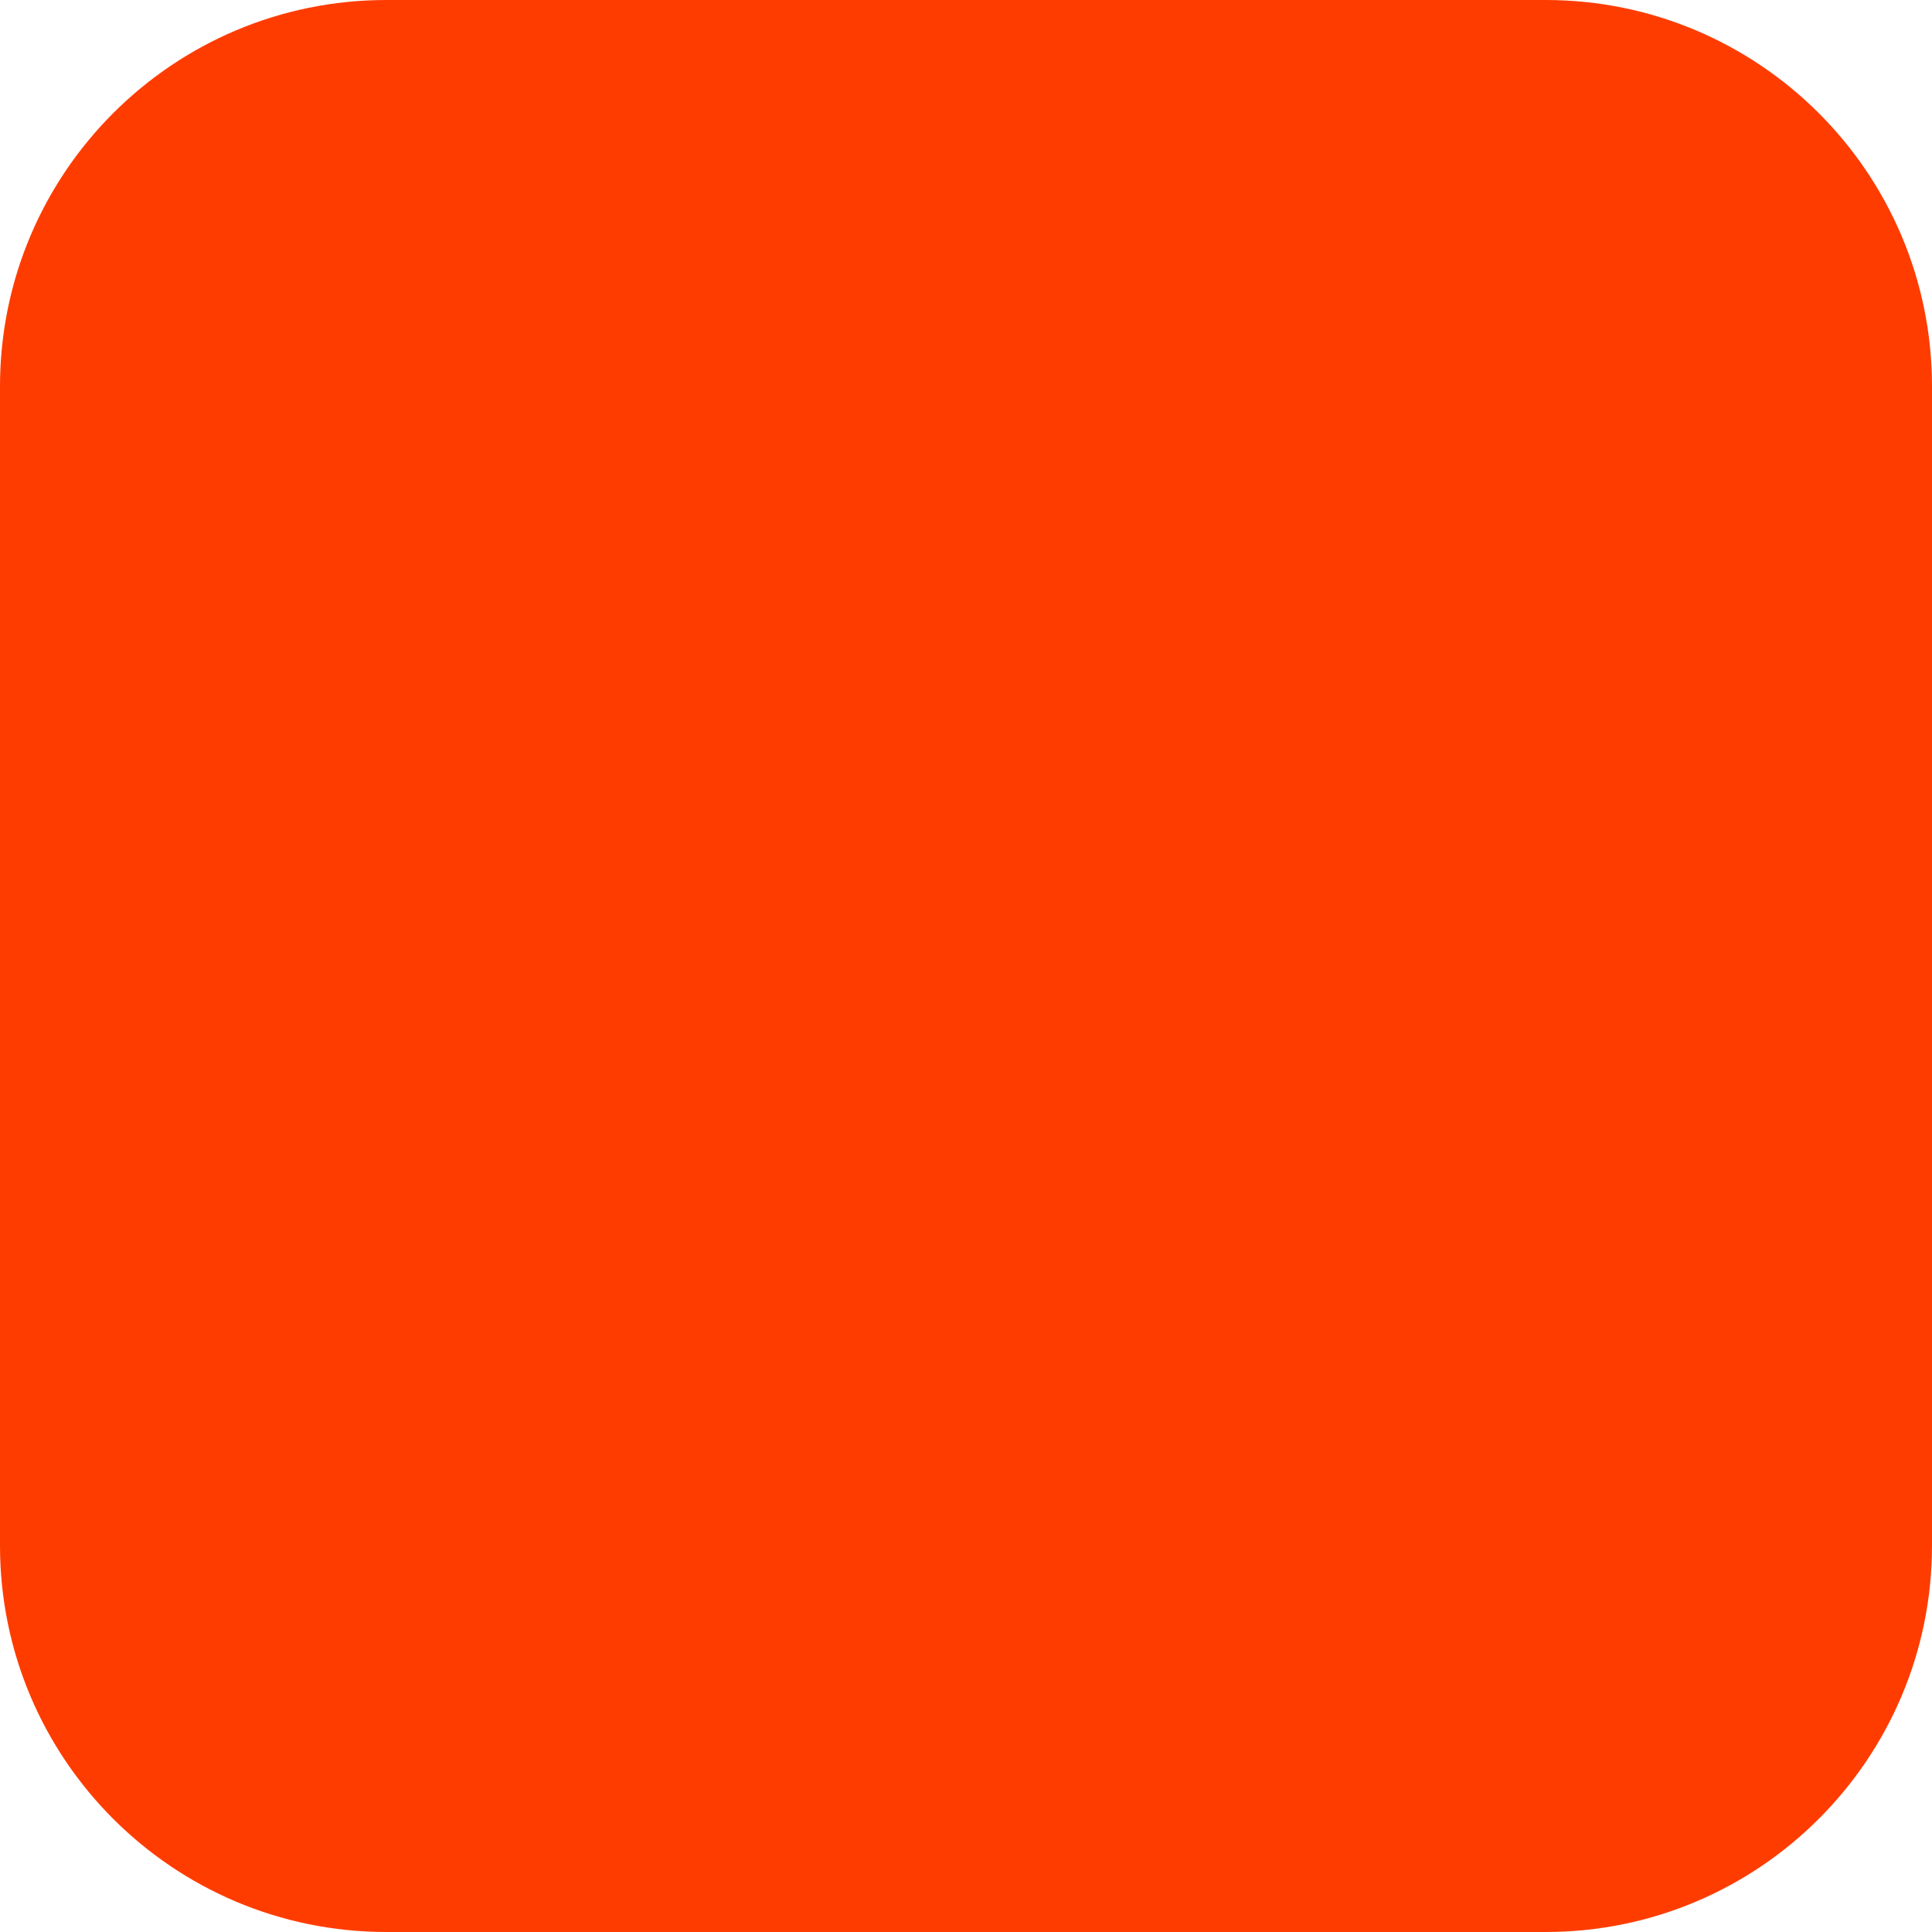
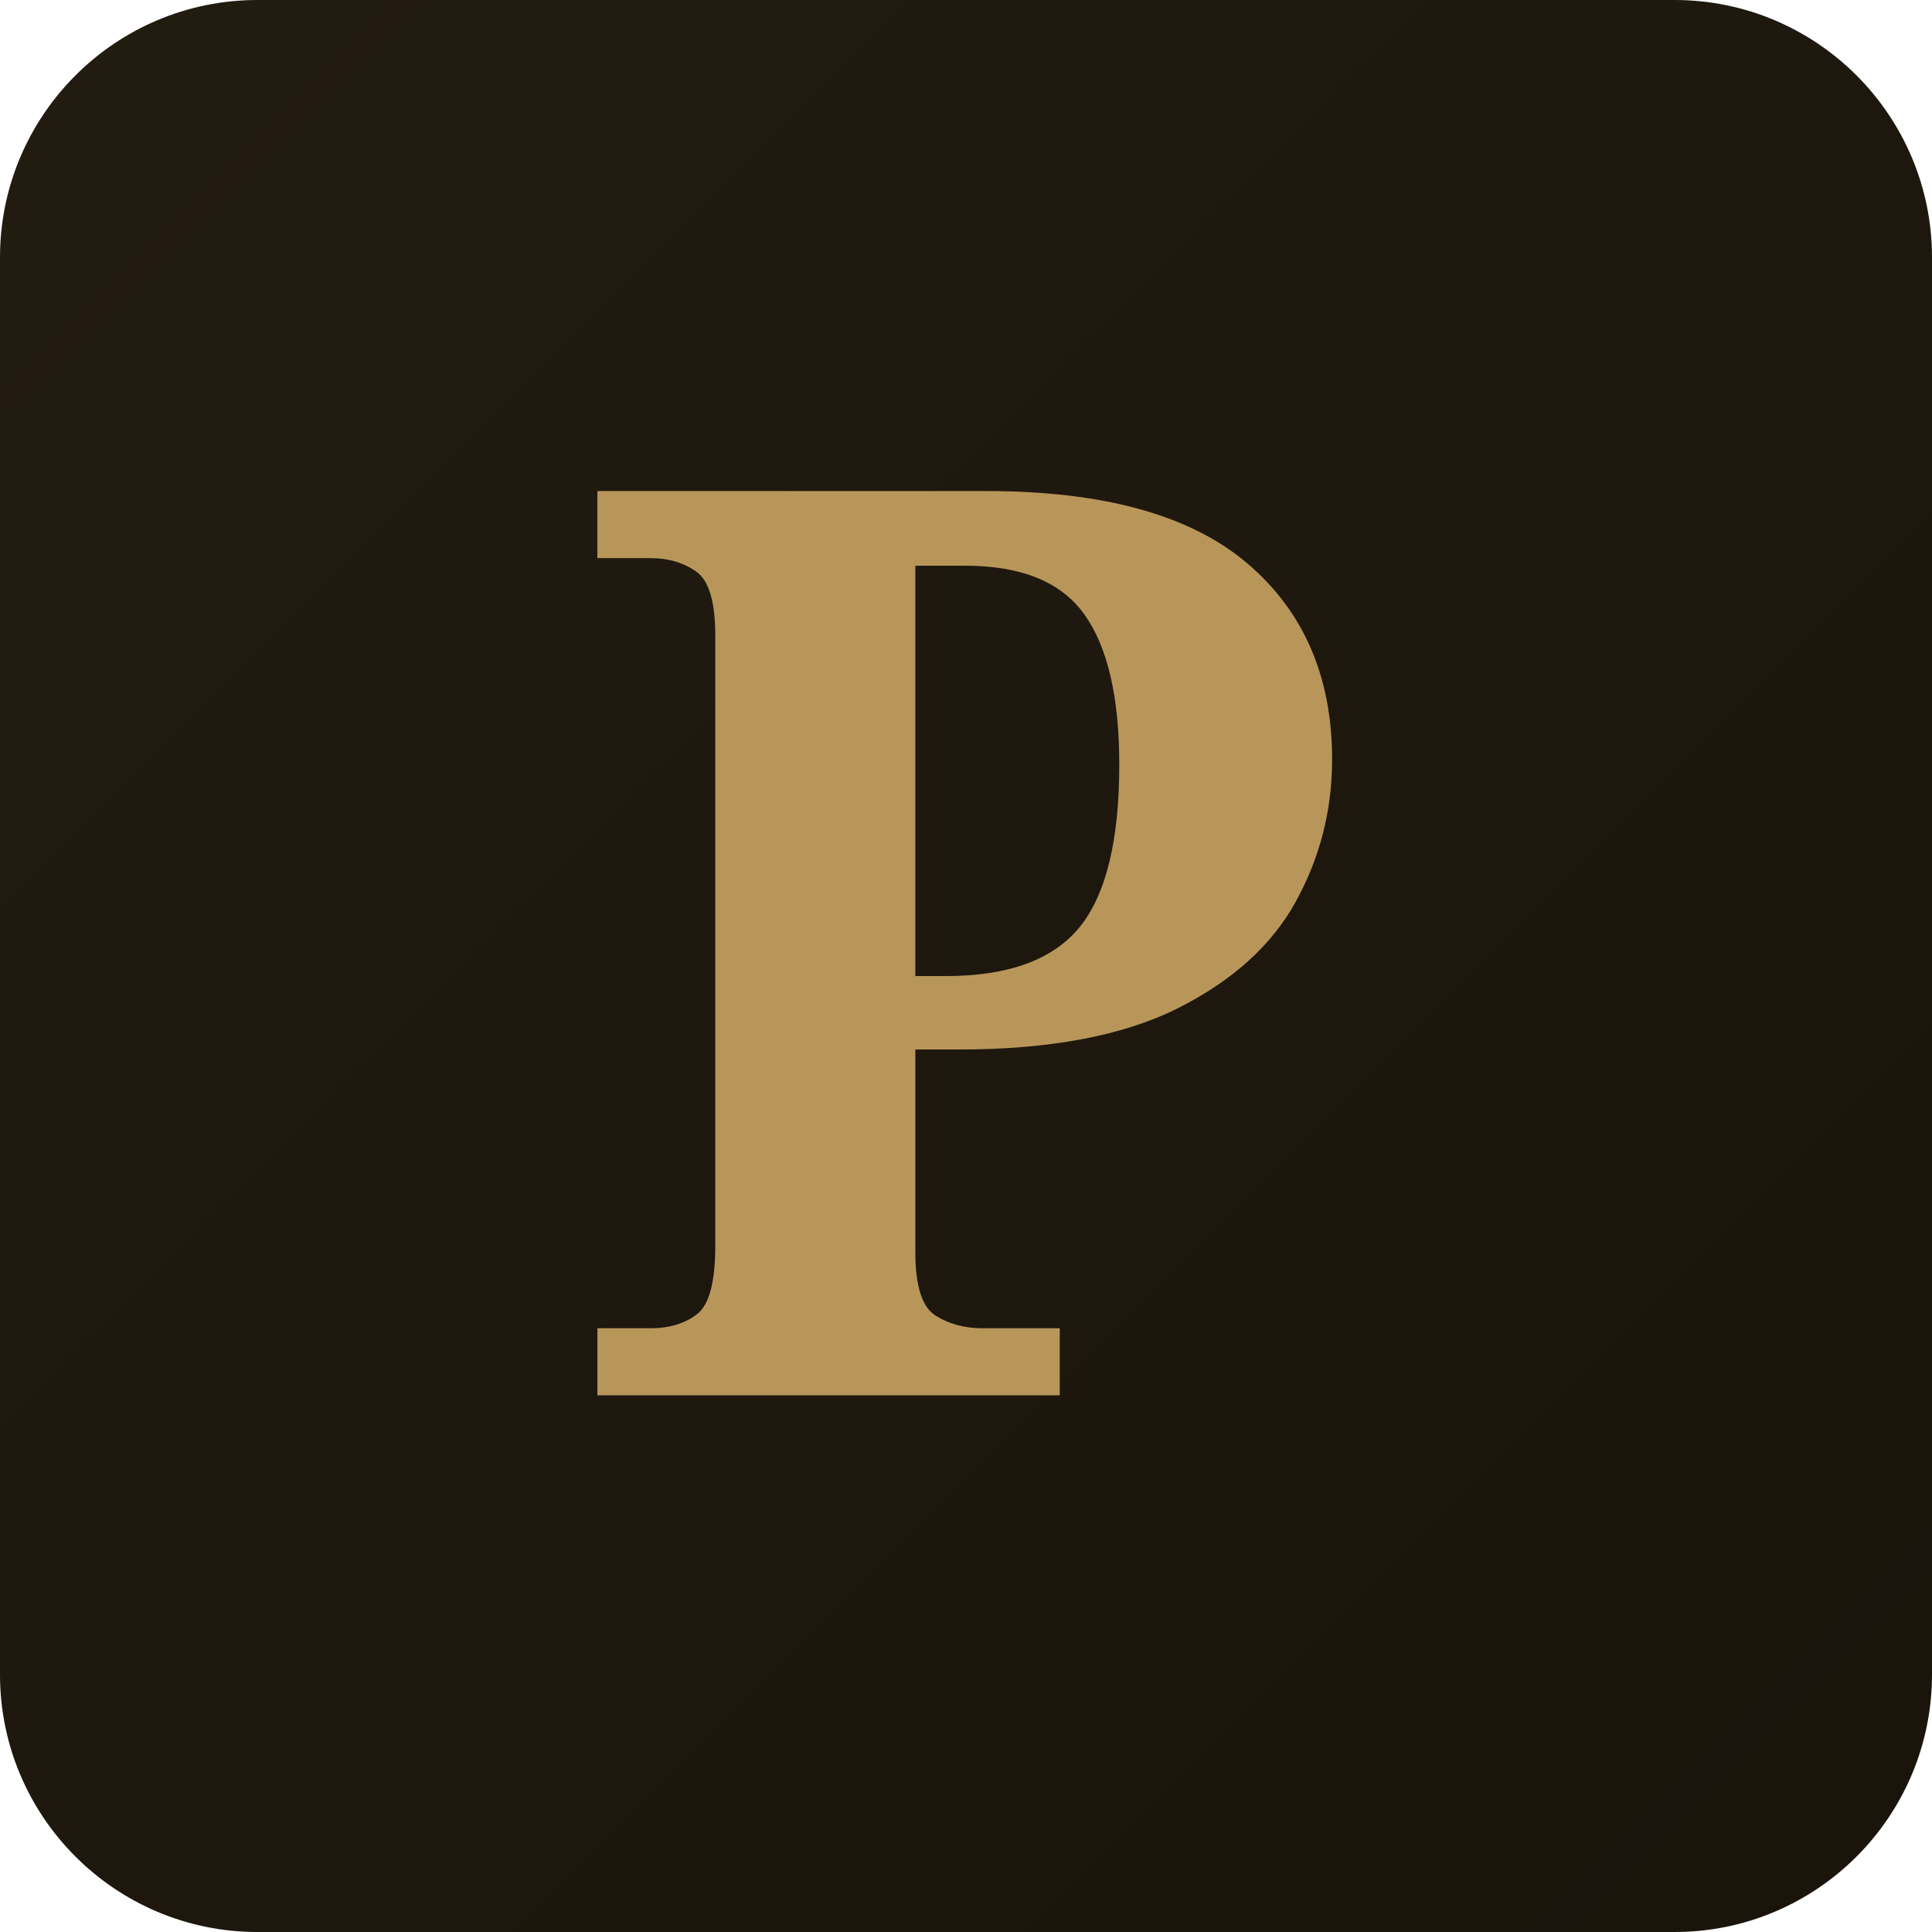
<svg xmlns="http://www.w3.org/2000/svg" width="180" height="180" viewBox="0 0 180 180" fill="none">
-   <rect width="180" height="180" rx="36" fill="#FF3C00" />
+   <rect width="180" height="180" rx="24" fill="#0a0805" />
+   <rect width="180" height="180" rx="24" fill="url(#gold-gradient)" fill-opacity="0.12" />
+   <text x="90" y="130" font-family="Georgia, serif" font-size="118" font-weight="700" text-anchor="middle" fill="#b8965a" letter-spacing="-2">Р</text>
+   <defs>
+     <linearGradient id="gold-gradient" x1="0" y1="0" x2="180" y2="180" gradientUnits="userSpaceOnUse">
+       <stop offset="0%" stop-color="#d4a96a" />
+       <stop offset="100%" stop-color="#8a6a3a" />
+     </linearGradient>
+   </defs>
</svg>
